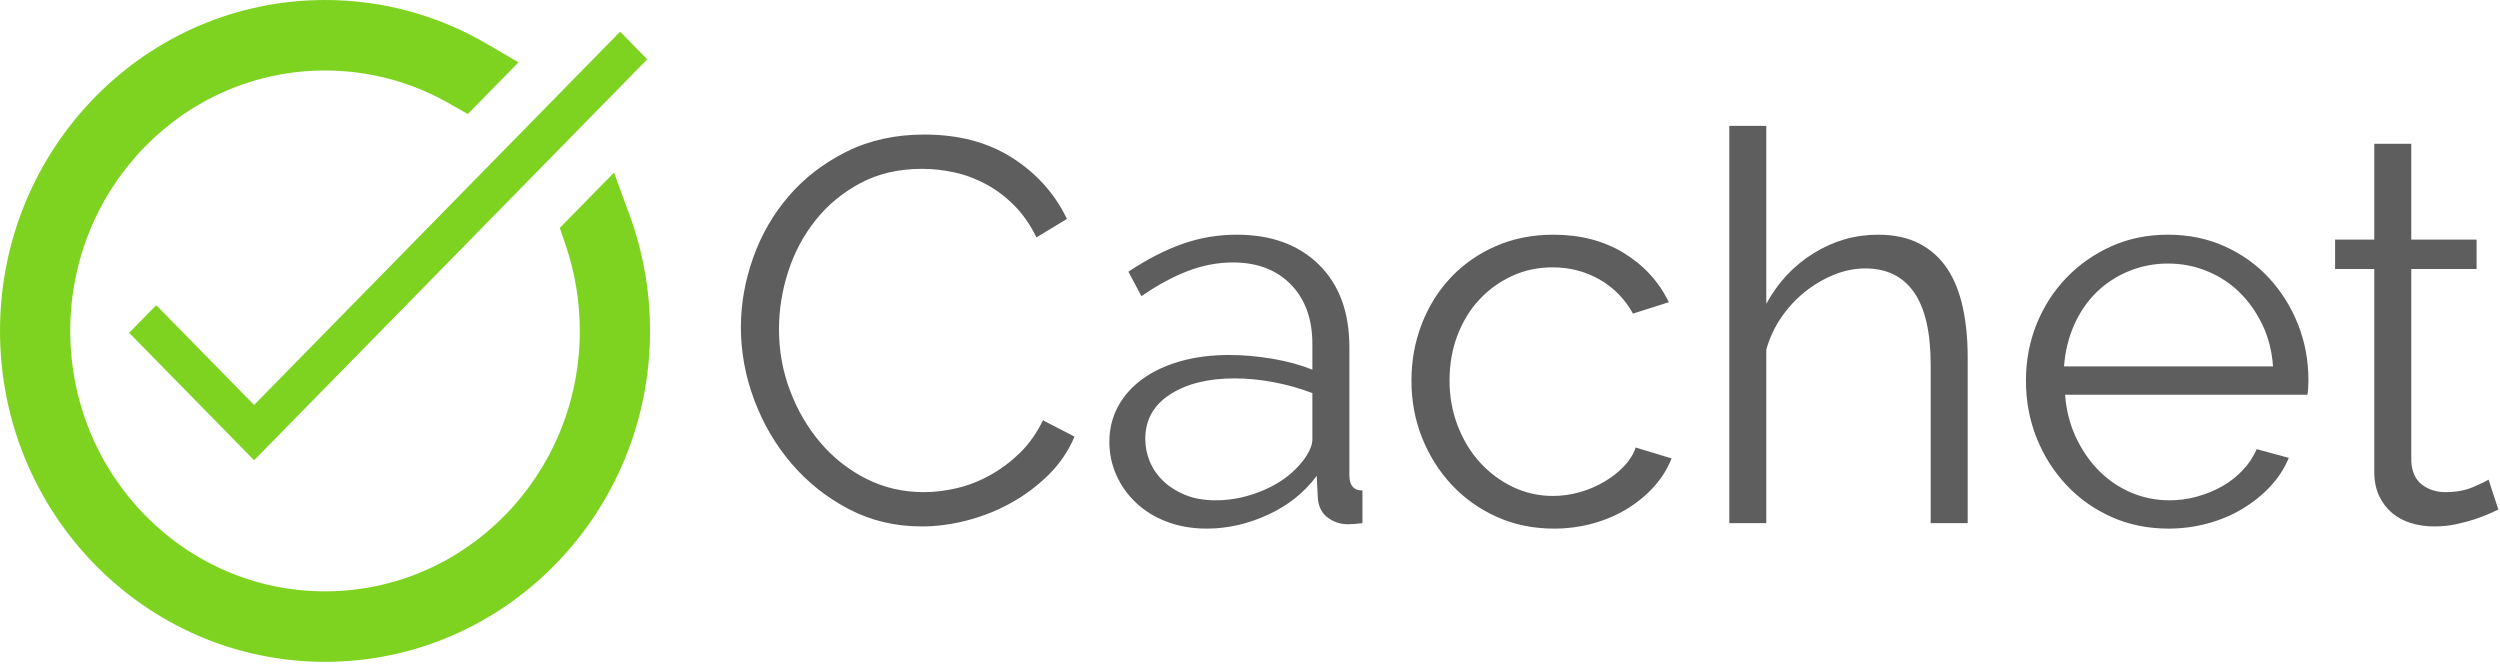
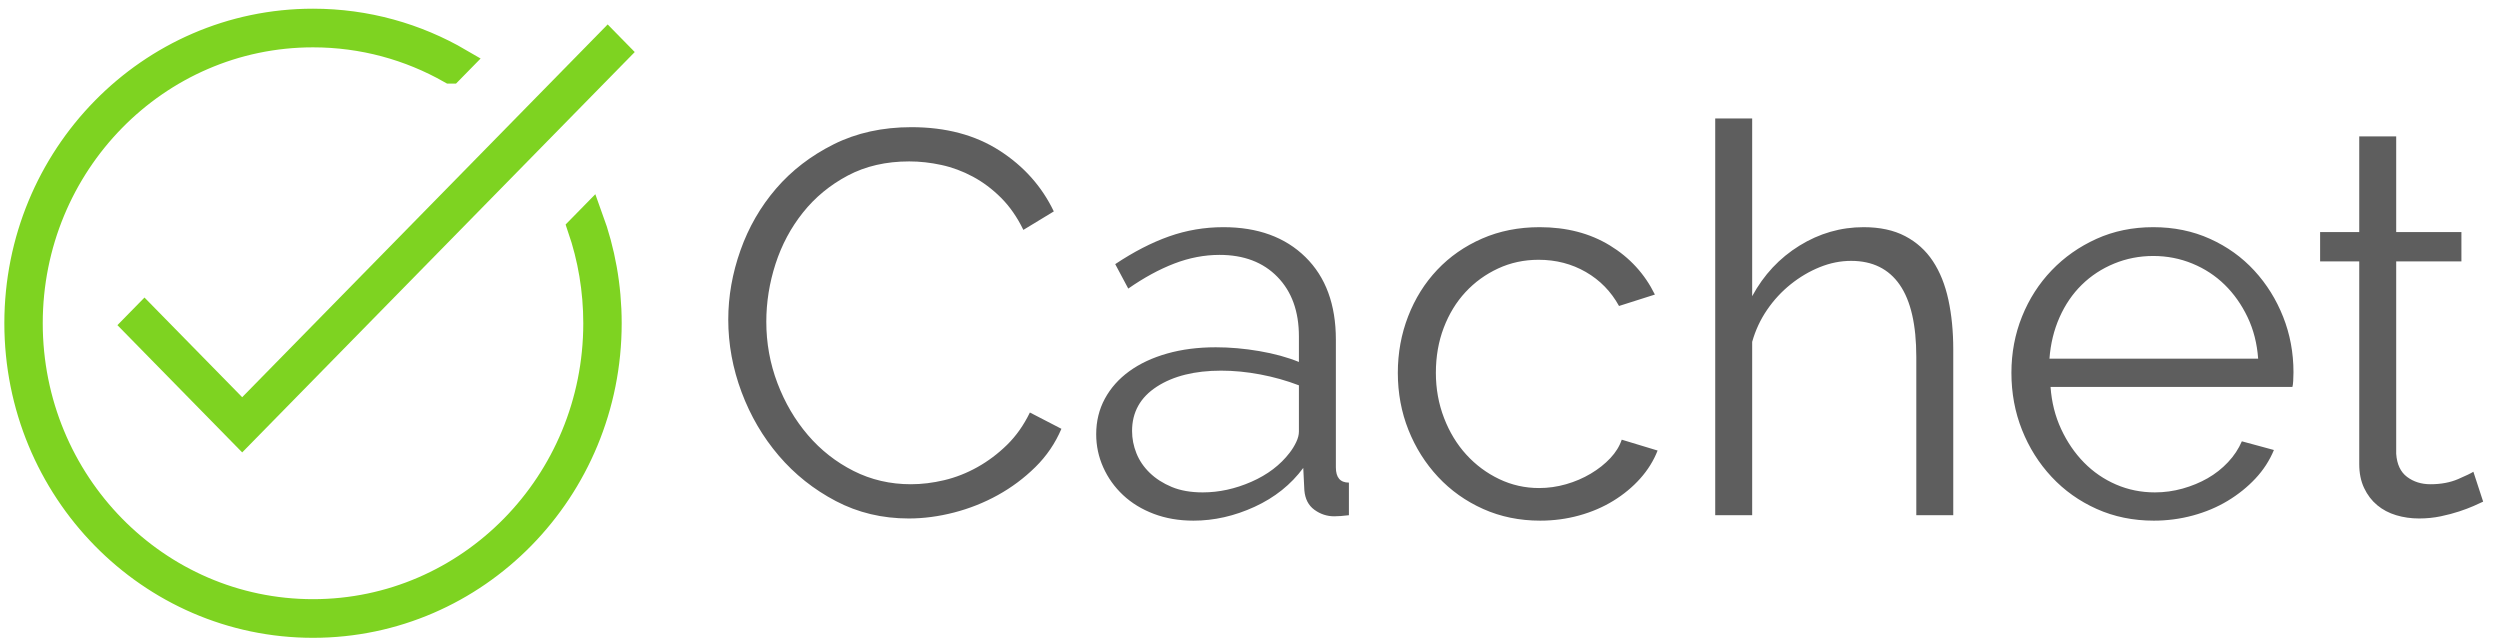
- <svg xmlns="http://www.w3.org/2000/svg" width="512px" height="136px" viewBox="0 0 512 136" version="1.1" preserveAspectRatio="xMidYMid">
-   <g>
-     <g fill="#7ED321">
-       <path d="M99.003,20.096 L100.858,18.204 L106.19,12.767 L99.612,8.93 C89.633,3.109 78.315,0 66.565,0 C29.776,0 0,30.369 0,67.772 C0,105.176 29.776,135.545 66.565,135.545 C103.354,135.545 133.129,105.176 133.129,67.772 C133.129,59.622 131.713,51.661 128.981,44.172 L125.758,35.339 L119.175,42.053 L117.201,44.066 L114.639,46.679 L115.825,50.14 C117.748,55.754 118.742,61.69 118.742,67.772 C118.742,97.254 95.355,121.107 66.565,121.107 C37.774,121.107 14.387,97.254 14.387,67.772 C14.387,38.291 37.774,14.438 66.565,14.438 C75.539,14.438 84.173,16.752 91.843,21.103 L95.81,23.353 L99.003,20.096 L99.003,20.096 Z M90.534,11.792 L94.769,15.944 L97.695,10.786 C88.254,5.43 77.607,2.577 66.565,2.577 C31.171,2.577 2.526,31.792 2.526,67.772 C2.526,103.753 31.171,132.968 66.565,132.968 C101.958,132.968 130.603,103.753 130.603,67.772 C130.603,60.378 129.391,53.144 127.046,46.296 L121.435,48.218 L125.67,52.37 L127.644,50.357 L123.409,46.205 L117.838,48.238 C120.097,54.428 121.268,61.013 121.268,67.772 C121.268,98.677 96.75,123.684 66.565,123.684 C36.379,123.684 11.861,98.677 11.861,67.772 C11.861,36.868 36.379,11.861 66.565,11.861 C76.198,11.861 85.457,14.404 93.636,19.175 L96.624,14.052 L92.389,9.901 L90.534,11.792 L90.534,11.792 Z" />
-       <path d="M52.038,82.938 L52.4,82.569 L124.222,9.316 L126.998,6.485 L132.551,12.147 L129.774,14.979 L57.952,88.232 L57.59,88.601 L52.038,94.264 L49.262,91.433 L29.221,70.993 L26.445,68.161 L31.997,62.499 L34.773,65.33 L52.038,82.938 L52.038,82.938 Z" />
+ <svg xmlns="http://www.w3.org/2000/svg" width="1150" height="296" viewBox="0 0 1150 296">
+   <g fill="none">
+     <g>
+       <path d="M207.244 32.459l4.16-4.243c-19.871-11.591-42.885-18.216-67.416-18.216-75.105 0-135.989 62.097-135.989 138.698s60.884 138.698 135.989 138.698 135.989-62.097 135.989-138.698c0-17.013-3.003-33.311-8.499-48.371l-4.428 4.516c4.703 13.73 7.26 28.488 7.26 43.855 0 73.409-58.347 132.919-130.323 132.919-71.975 0-130.323-59.51-130.323-132.919 0-73.409 58.347-132.919 130.323-132.919 22.955 0 44.524 6.053 63.256 16.68z" stroke="#7ED321" stroke-width="12" />
+       <path d="M111.408 182.711l.812-.829 161.081-164.29 6.226-6.35 12.452 12.7-6.226 6.35-161.081 164.29-.812.829-12.452 12.7-6.226-6.35-44.947-45.842-6.226-6.35 12.452-12.7 6.226 6.35 38.721 39.492z" fill="#7ED321" />
    </g>
-     <path d="M151.732,67.016 C151.732,62.26 152.568,57.522 154.24,52.803 C155.912,48.084 158.346,43.867 161.541,40.152 C164.737,36.436 168.675,33.408 173.357,31.067 C178.039,28.726 183.352,27.555 189.297,27.555 C196.357,27.555 202.376,29.153 207.355,32.349 C212.334,35.544 216.05,39.706 218.502,44.833 L212.26,48.623 C210.996,46.022 209.473,43.83 207.689,42.046 C205.906,40.263 203.974,38.814 201.893,37.699 C199.812,36.584 197.657,35.786 195.428,35.303 C193.198,34.82 191.006,34.578 188.851,34.578 C184.095,34.578 179.897,35.544 176.255,37.476 C172.614,39.408 169.549,41.935 167.059,45.056 C164.57,48.177 162.693,51.689 161.43,55.59 C160.167,59.491 159.535,63.449 159.535,67.461 C159.535,71.846 160.297,76.045 161.82,80.057 C163.343,84.07 165.424,87.619 168.062,90.703 C170.7,93.787 173.821,96.239 177.426,98.06 C181.03,99.88 184.95,100.791 189.186,100.791 C191.415,100.791 193.7,100.512 196.041,99.955 C198.382,99.397 200.648,98.506 202.841,97.279 C205.033,96.053 207.058,94.53 208.916,92.709 C210.773,90.888 212.334,88.678 213.597,86.077 L220.063,89.421 C218.799,92.393 217.016,95.013 214.712,97.279 C212.408,99.546 209.845,101.459 207.021,103.02 C204.197,104.581 201.206,105.77 198.047,106.587 C194.889,107.404 191.787,107.813 188.74,107.813 C183.315,107.813 178.336,106.624 173.803,104.246 C169.27,101.868 165.368,98.766 162.099,94.939 C158.829,91.111 156.284,86.764 154.463,81.897 C152.642,77.029 151.732,72.069 151.732,67.016 L151.732,67.016 L151.732,67.016 Z M247.15,108.259 C244.177,108.259 241.465,107.795 239.012,106.866 C236.56,105.937 234.461,104.655 232.714,103.02 C230.968,101.385 229.612,99.49 228.646,97.335 C227.68,95.18 227.197,92.914 227.197,90.536 C227.197,87.86 227.791,85.427 228.98,83.234 C230.169,81.042 231.841,79.166 233.996,77.605 C236.151,76.045 238.734,74.837 241.743,73.982 C244.753,73.128 248.078,72.7 251.72,72.7 C254.618,72.7 257.59,72.961 260.637,73.481 C263.684,74.001 266.397,74.744 268.775,75.71 L268.775,70.471 C268.775,65.343 267.307,61.275 264.372,58.265 C261.436,55.256 257.479,53.751 252.5,53.751 C249.379,53.751 246.276,54.345 243.192,55.534 C240.108,56.723 236.969,58.432 233.773,60.662 L231.098,55.646 C234.888,53.119 238.566,51.224 242.133,49.961 C245.7,48.697 249.416,48.066 253.28,48.066 C260.34,48.066 265.951,50.109 270.112,54.197 C274.274,58.284 276.354,63.932 276.354,71.14 L276.354,97.335 C276.354,99.416 277.246,100.456 279.03,100.456 L279.03,107.144 C278.435,107.219 277.878,107.274 277.358,107.312 C276.837,107.349 276.392,107.367 276.02,107.367 C274.534,107.367 273.178,106.921 271.951,106.03 C270.725,105.138 270.038,103.8 269.889,102.017 L269.666,97.447 C267.14,100.865 263.814,103.522 259.69,105.417 C255.565,107.312 251.385,108.259 247.15,108.259 L247.15,108.259 L247.15,108.259 Z M249.045,102.463 C252.389,102.463 255.714,101.738 259.021,100.289 C262.328,98.84 264.947,96.852 266.88,94.325 C267.4,93.657 267.846,92.932 268.217,92.152 C268.589,91.372 268.775,90.647 268.775,89.978 L268.775,80.503 C266.248,79.537 263.61,78.794 260.86,78.274 C258.111,77.754 255.435,77.494 252.834,77.494 C247.41,77.494 243.007,78.59 239.625,80.782 C236.244,82.974 234.554,86.002 234.554,89.867 C234.554,91.427 234.851,92.951 235.445,94.437 C236.04,95.923 236.95,97.261 238.176,98.45 C239.402,99.639 240.907,100.605 242.691,101.348 C244.474,102.091 246.592,102.463 249.045,102.463 L249.045,102.463 L249.045,102.463 Z M289.062,77.94 C289.062,73.852 289.768,69.988 291.18,66.347 C292.592,62.705 294.58,59.529 297.143,56.816 C299.707,54.104 302.773,51.967 306.34,50.407 C309.907,48.846 313.845,48.066 318.155,48.066 C323.654,48.066 328.448,49.311 332.535,51.8 C336.622,54.29 339.706,57.652 341.787,61.888 L334.43,64.229 C332.795,61.256 330.528,58.934 327.63,57.262 C324.732,55.59 321.499,54.754 317.932,54.754 C314.96,54.754 312.192,55.348 309.628,56.537 C307.064,57.726 304.835,59.343 302.94,61.386 C301.045,63.43 299.559,65.864 298.481,68.688 C297.403,71.511 296.865,74.595 296.865,77.94 C296.865,81.209 297.422,84.293 298.537,87.191 C299.651,90.09 301.175,92.598 303.107,94.716 C305.039,96.834 307.287,98.506 309.851,99.732 C312.415,100.958 315.146,101.571 318.044,101.571 C319.902,101.571 321.741,101.311 323.562,100.791 C325.382,100.27 327.073,99.546 328.633,98.617 C330.194,97.688 331.532,96.629 332.646,95.44 C333.761,94.251 334.541,92.988 334.987,91.65 L342.344,93.88 C341.527,95.96 340.338,97.874 338.777,99.62 C337.217,101.367 335.377,102.89 333.259,104.19 C331.141,105.491 328.801,106.494 326.237,107.2 C323.673,107.906 321.016,108.259 318.267,108.259 C314.031,108.259 310.13,107.46 306.563,105.863 C302.996,104.265 299.912,102.073 297.311,99.286 C294.71,96.499 292.685,93.285 291.236,89.644 C289.786,86.002 289.062,82.101 289.062,77.94 L289.062,77.94 L289.062,77.94 Z M402.983,107.144 L395.403,107.144 L395.403,74.707 C395.403,68.093 394.27,63.151 392.004,59.882 C389.737,56.612 386.412,54.977 382.027,54.977 C379.872,54.977 377.736,55.404 375.618,56.259 C373.5,57.113 371.512,58.284 369.654,59.77 C367.796,61.256 366.18,63.003 364.805,65.009 C363.43,67.016 362.409,69.208 361.74,71.586 L361.74,107.144 L354.16,107.144 L354.16,25.772 L361.74,25.772 L361.74,62.222 C364.118,57.838 367.35,54.382 371.438,51.856 C375.525,49.329 379.909,48.066 384.591,48.066 C387.935,48.066 390.777,48.679 393.118,49.905 C395.459,51.131 397.354,52.84 398.803,55.033 C400.252,57.225 401.311,59.863 401.98,62.947 C402.649,66.031 402.983,69.431 402.983,73.146 L402.983,107.144 L402.983,107.144 Z M444.115,108.259 C439.88,108.259 435.978,107.46 432.411,105.863 C428.844,104.265 425.76,102.073 423.159,99.286 C420.558,96.499 418.533,93.285 417.084,89.644 C415.635,86.002 414.91,82.101 414.91,77.94 C414.91,73.852 415.635,70.007 417.084,66.402 C418.533,62.798 420.558,59.64 423.159,56.928 C425.76,54.215 428.825,52.06 432.355,50.462 C435.885,48.865 439.768,48.066 444.004,48.066 C448.24,48.066 452.123,48.865 455.652,50.462 C459.182,52.06 462.21,54.234 464.737,56.983 C467.264,59.733 469.233,62.891 470.645,66.458 C472.057,70.025 472.763,73.815 472.763,77.828 C472.763,78.423 472.744,79.017 472.707,79.612 C472.67,80.206 472.614,80.615 472.54,80.838 L422.936,80.838 C423.159,83.959 423.884,86.838 425.11,89.477 C426.336,92.115 427.897,94.4 429.792,96.332 C431.687,98.264 433.879,99.769 436.368,100.846 C438.858,101.924 441.514,102.463 444.338,102.463 C446.27,102.463 448.165,102.203 450.023,101.682 C451.881,101.162 453.59,100.456 455.151,99.565 C456.711,98.673 458.105,97.577 459.331,96.276 C460.557,94.976 461.505,93.545 462.173,91.985 L468.75,93.768 C467.858,95.923 466.595,97.874 464.96,99.62 C463.325,101.367 461.43,102.89 459.275,104.19 C457.12,105.491 454.742,106.494 452.141,107.2 C449.54,107.906 446.865,108.259 444.115,108.259 L444.115,108.259 L444.115,108.259 Z M465.517,75.041 C465.294,71.92 464.57,69.078 463.344,66.514 C462.118,63.95 460.557,61.739 458.662,59.882 C456.767,58.024 454.556,56.575 452.03,55.534 C449.503,54.494 446.828,53.974 444.004,53.974 C441.18,53.974 438.505,54.494 435.978,55.534 C433.451,56.575 431.241,58.024 429.346,59.882 C427.451,61.739 425.927,63.969 424.775,66.57 C423.624,69.171 422.936,71.994 422.713,75.041 L465.517,75.041 L465.517,75.041 Z M511.666,104.358 C511.22,104.581 510.569,104.878 509.715,105.249 C508.86,105.621 507.876,105.993 506.761,106.364 C505.646,106.736 504.383,107.07 502.971,107.367 C501.559,107.665 500.073,107.813 498.512,107.813 C496.877,107.813 495.317,107.59 493.831,107.144 C492.344,106.699 491.044,106.011 489.929,105.082 C488.814,104.153 487.923,102.983 487.254,101.571 C486.585,100.159 486.251,98.524 486.251,96.666 L486.251,55.088 L478.225,55.088 L478.225,49.069 L486.251,49.069 L486.251,29.45 L493.831,29.45 L493.831,49.069 L507.207,49.069 L507.207,55.088 L493.831,55.088 L493.831,94.548 C493.979,96.703 494.722,98.283 496.06,99.286 C497.398,100.289 498.995,100.791 500.853,100.791 C503.008,100.791 504.903,100.438 506.538,99.732 C508.173,99.026 509.213,98.524 509.659,98.227 L511.666,104.358 L511.666,104.358 Z" fill="#5E5E5E" />
+     <path d="M335 147c0-10.667 1.875-21.292 5.625-31.875 3.75-10.583 9.208-20.042 16.375-28.375 7.167-8.333 16-15.125 26.5-20.375s22.417-7.875 35.75-7.875c15.833 0 29.333 3.583 40.5 10.75 11.167 7.167 19.5 16.5 25 28l-14 8.5c-2.833-5.833-6.25-10.75-10.25-14.75s-8.333-7.25-13-9.75-9.5-4.292-14.5-5.375c-5-1.083-9.917-1.625-14.75-1.625-10.667 0-20.083 2.167-28.25 6.5-8.167 4.333-15.042 10-20.625 17s-9.792 14.875-12.625 23.625-4.25 17.625-4.25 26.625c0 9.833 1.708 19.25 5.125 28.25s8.083 16.958 14 23.875c5.917 6.917 12.917 12.417 21 16.5s16.875 6.125 26.375 6.125c5 0 10.125-.625 15.375-1.875s10.333-3.25 15.25-6 9.458-6.167 13.625-10.25 7.667-9.042 10.5-14.875l14.5 7.5c-2.833 6.667-6.833 12.542-12 17.625s-10.917 9.375-17.25 12.875-13.042 6.167-20.125 8c-7.083 1.833-14.042 2.75-20.875 2.75-12.167 0-23.333-2.667-33.5-8-10.167-5.333-18.917-12.292-26.25-20.875-7.333-8.583-13.042-18.333-17.125-29.25-4.083-10.917-6.125-22.042-6.125-33.375zm214 92.5c-6.667 0-12.75-1.042-18.25-3.125s-10.208-4.958-14.125-8.625-6.958-7.917-9.125-12.75-3.25-9.917-3.25-15.25c0-6 1.333-11.458 4-16.375s6.417-9.125 11.25-12.625 10.625-6.208 17.375-8.125c6.75-1.917 14.208-2.875 22.375-2.875 6.5 0 13.167.583 20 1.75s12.917 2.833 18.25 5v-11.75c0-11.5-3.292-20.625-9.875-27.375s-15.458-10.125-26.625-10.125c-7 0-13.958 1.333-20.875 4s-13.958 6.5-21.125 11.5l-6-11.25c8.5-5.667 16.75-9.917 24.75-12.75s16.333-4.25 25-4.25c15.833 0 28.417 4.583 37.75 13.75 9.333 9.167 14 21.833 14 38v58.75c0 4.667 2 7 6 7v15c-1.333.167-2.583.292-3.75.375-1.167.083-2.167.125-3 .125-3.333 0-6.375-1-9.125-3s-4.292-5-4.625-9l-.5-10.25c-5.667 7.667-13.125 13.625-22.375 17.875s-18.625 6.375-28.125 6.375zm4.25-13c7.5 0 14.958-1.625 22.375-4.875s13.292-7.708 17.625-13.375c1.167-1.5 2.167-3.125 3-4.875.833-1.75 1.25-3.375 1.25-4.875v-21.25c-5.667-2.167-11.583-3.833-17.75-5-6.167-1.167-12.167-1.75-18-1.75-12.167 0-22.042 2.458-29.625 7.375-7.583 4.917-11.375 11.708-11.375 20.375 0 3.5.667 6.917 2 10.25s3.375 6.333 6.125 9 6.125 4.833 10.125 6.5c4 1.667 8.75 2.5 14.25 2.5zm89.75-55c0-9.167 1.583-17.833 4.75-26 3.167-8.167 7.625-15.292 13.375-21.375s12.625-10.875 20.625-14.375 16.833-5.25 26.5-5.25c12.333 0 23.083 2.792 32.25 8.375 9.167 5.583 16.083 13.125 20.75 22.625l-16.5 5.25c-3.667-6.667-8.75-11.875-15.25-15.625s-13.75-5.625-21.75-5.625c-6.667 0-12.875 1.333-18.625 4s-10.75 6.292-15 10.875-7.583 10.042-10 16.375-3.625 13.25-3.625 20.75c0 7.333 1.25 14.25 3.75 20.75s5.917 12.125 10.25 16.875 9.375 8.5 15.125 11.25 11.875 4.125 18.375 4.125c4.167 0 8.292-.583 12.375-1.75s7.875-2.792 11.375-4.875 6.5-4.458 9-7.125 4.25-5.5 5.25-8.5l16.5 5c-1.833 4.667-4.5 8.958-8 12.875s-7.625 7.333-12.375 10.25-10 5.167-15.75 6.75c-5.75 1.583-11.708 2.375-17.875 2.375-9.5 0-18.25-1.792-26.25-5.375s-14.917-8.5-20.75-14.75-10.375-13.458-13.625-21.625-4.875-16.917-4.875-26.25zm255.5 65.5h-17v-72.75c0-14.833-2.542-25.917-7.625-33.25-5.083-7.333-12.542-11-22.375-11-4.833 0-9.625.958-14.375 2.875s-9.208 4.542-13.375 7.875-7.792 7.25-10.875 11.75-5.375 9.417-6.875 14.75v79.75h-17v-182.5h17v81.75c5.333-9.833 12.583-17.583 21.75-23.25 9.167-5.667 19-8.5 29.5-8.5 7.5 0 13.875 1.375 19.125 4.125s9.5 6.583 12.75 11.5 5.625 10.833 7.125 17.75 2.25 14.542 2.25 22.875v76.25zm92.25 2.5c-9.5 0-18.25-1.792-26.25-5.375s-14.917-8.5-20.75-14.75-10.375-13.458-13.625-21.625-4.875-16.917-4.875-26.25c0-9.167 1.625-17.792 4.875-25.875 3.25-8.083 7.792-15.167 13.625-21.25s12.708-10.917 20.625-14.5 16.625-5.375 26.125-5.375 18.208 1.792 26.125 5.375c7.917 3.583 14.708 8.458 20.375 14.625s10.083 13.25 13.25 21.25 4.75 16.5 4.75 25.5c0 1.333-.042 2.667-.125 4-.083 1.333-.208 2.25-.375 2.75h-111.25c.5 7 2.125 13.458 4.875 19.375s6.25 11.042 10.5 15.375 9.167 7.708 14.75 10.125 11.542 3.625 17.875 3.625c4.333 0 8.583-.583 12.75-1.75s8-2.75 11.5-4.75 6.625-4.458 9.375-7.375 4.875-6.125 6.375-9.625l14.75 4c-2 4.833-4.833 9.208-8.5 13.125s-7.917 7.333-12.75 10.25-10.167 5.167-16 6.75c-5.833 1.583-11.833 2.375-18 2.375zm48-74.5c-.5-7-2.125-13.375-4.875-19.125s-6.25-10.708-10.5-14.875-9.208-7.417-14.875-9.75-11.667-3.5-18-3.5-12.333 1.167-18 3.5-10.625 5.583-14.875 9.75-7.667 9.167-10.25 15-4.125 12.167-4.625 19h96zm103.5 65.75c-1 .5-2.458 1.167-4.375 2-1.917.833-4.125 1.667-6.625 2.5s-5.333 1.583-8.5 2.25-6.5 1-10 1c-3.667 0-7.167-.5-10.5-1.5s-6.25-2.542-8.75-4.625-4.5-4.708-6-7.875-2.25-6.833-2.25-11v-93.25h-18v-13.5h18v-44h17v44h30v13.5h-30v88.5c.333 4.833 2 8.375 5 10.625s6.583 3.375 10.75 3.375c4.833 0 9.083-.792 12.75-2.375s6-2.708 7-3.375l4.5 13.75z" fill="#5E5E5E" />
  </g>
</svg>
